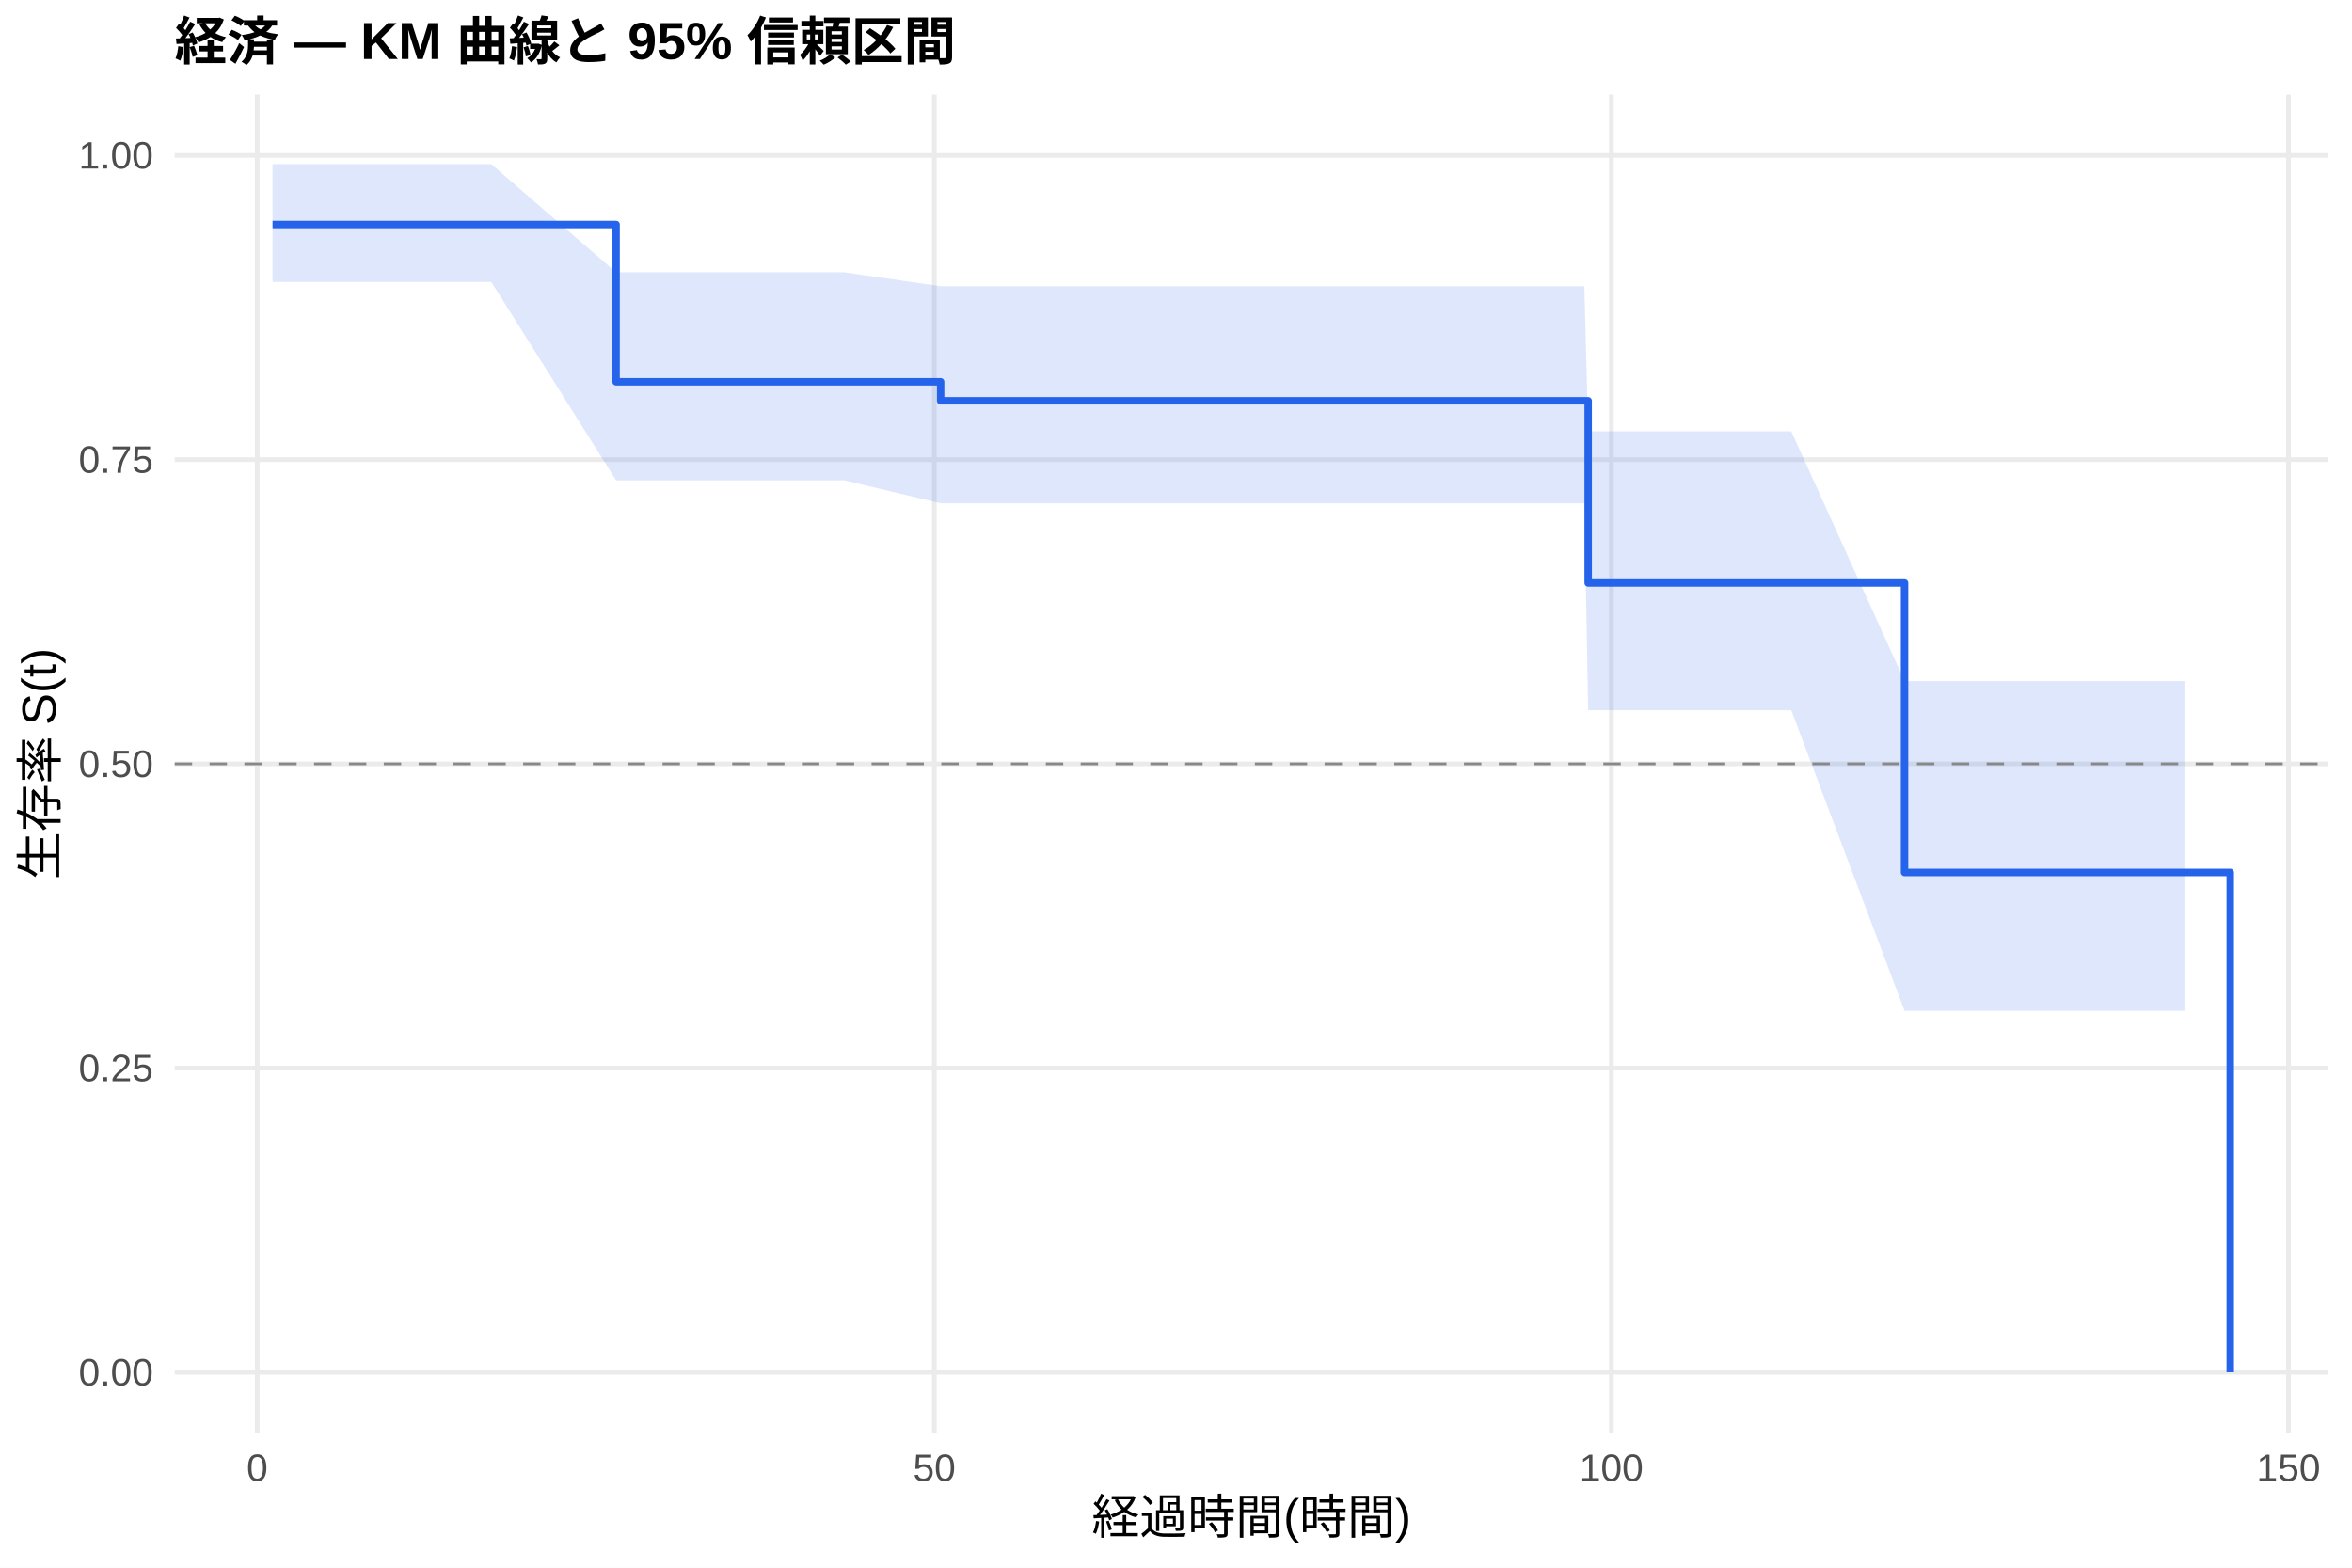
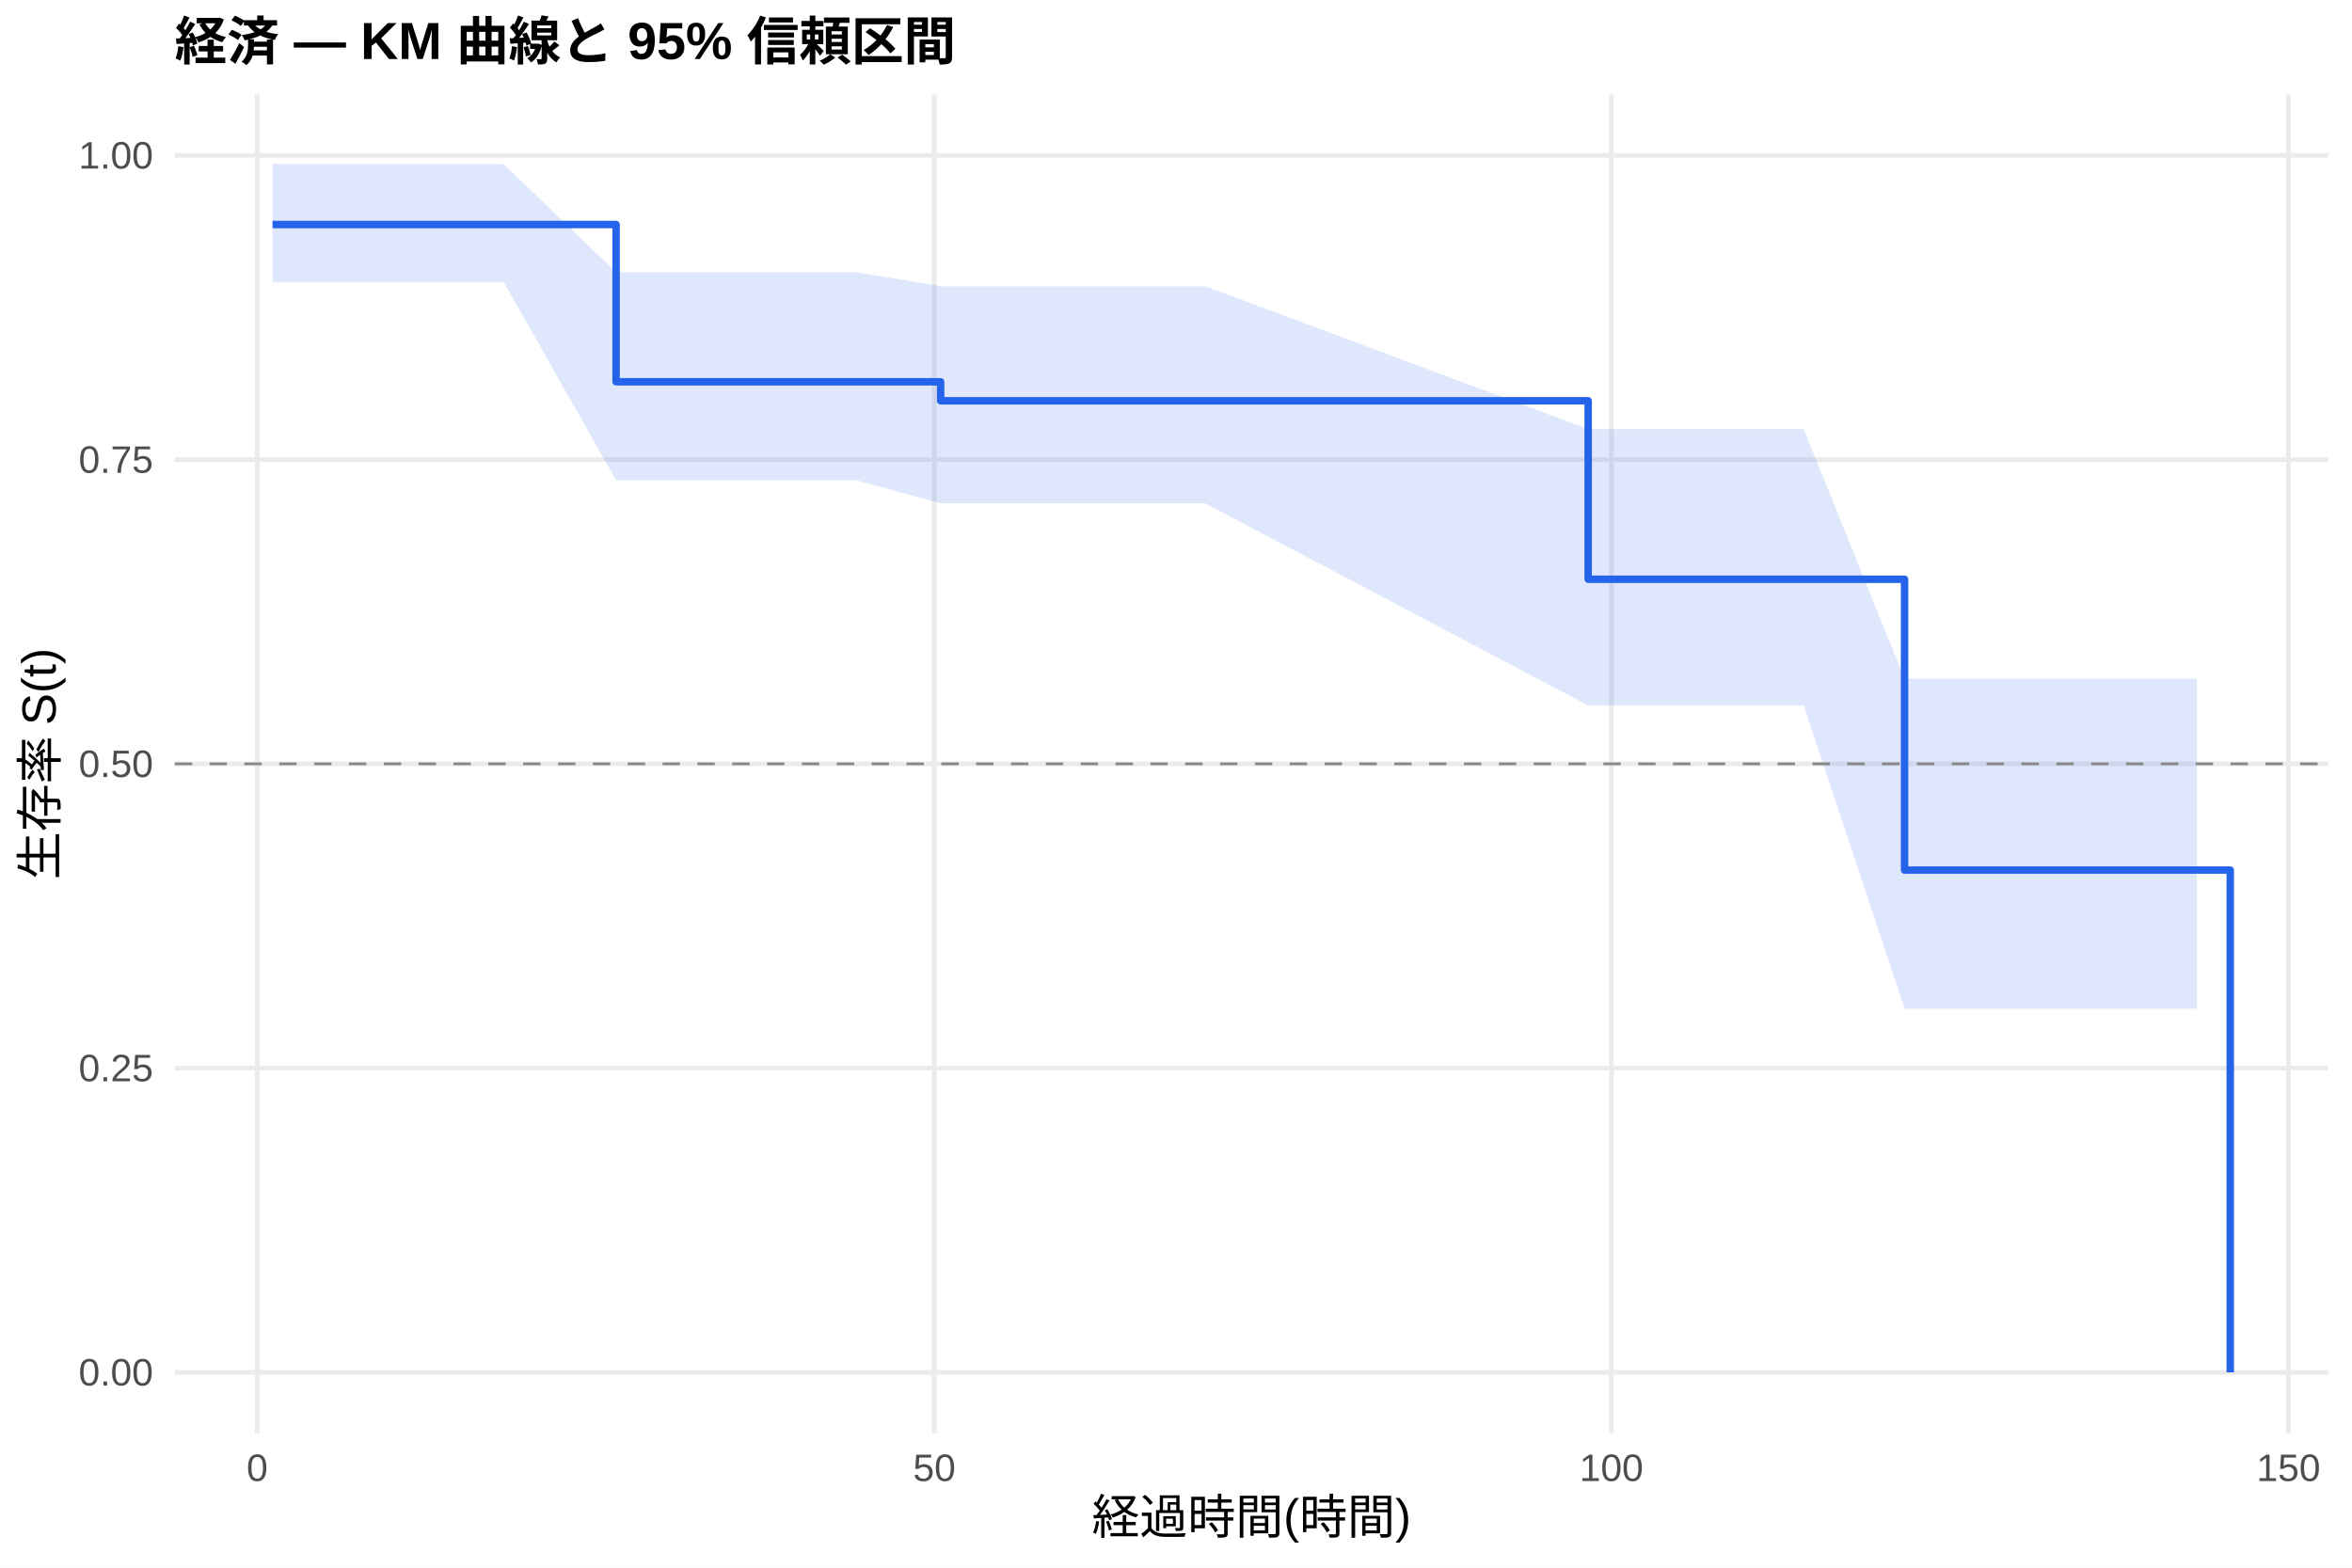
<svg xmlns="http://www.w3.org/2000/svg" width="540.00pt" height="360.00pt" viewBox="0 0 540.00 360.00">
  <g class="svglite">
    <defs>
      <style type="text/css">
    .svglite line, .svglite polyline, .svglite polygon, .svglite path, .svglite rect, .svglite circle {
      fill: none;
      stroke: #000000;
      stroke-linecap: round;
      stroke-linejoin: round;
      stroke-miterlimit: 10.00;
    }
    .svglite text {
      white-space: pre;
    }
    .svglite g.glyphgroup path {
      fill: inherit;
      stroke: none;
    }
  </style>
    </defs>
    <rect width="100%" height="100%" style="stroke: none; fill: #FFFFFF;" />
    <defs>
      <clipPath id="cpMC4wMHw1NDAuMDB8MC4wMHwzNjAuMDA=">
        <rect x="0.00" y="0.00" width="540.00" height="360.00" />
      </clipPath>
    </defs>
    <g clip-path="url(#cpMC4wMHw1NDAuMDB8MC4wMHwzNjAuMDA=)">
      <rect x="0" y="0.00" width="540.00" height="360.00" style="stroke-width: 1.07; stroke: none; fill: #FFFFFF;" />
    </g>
    <defs>
      <clipPath id="cpNDAuMTF8NTM0LjUyfDIxLjcxfDMyOS4xMg==">
        <rect x="40.11" y="21.71" width="494.41" height="307.41" />
      </clipPath>
    </defs>
    <g clip-path="url(#cpNDAuMTF8NTM0LjUyfDIxLjcxfDMyOS4xMg==)">
      <polyline points="40.11,315.14 534.52,315.14 " style="stroke-width: 1.07; stroke: #EBEBEB; stroke-linecap: butt;" />
      <polyline points="40.11,245.28 534.52,245.28 " style="stroke-width: 1.07; stroke: #EBEBEB; stroke-linecap: butt;" />
      <polyline points="40.11,175.41 534.52,175.41 " style="stroke-width: 1.07; stroke: #EBEBEB; stroke-linecap: butt;" />
      <polyline points="40.11,105.55 534.52,105.55 " style="stroke-width: 1.07; stroke: #EBEBEB; stroke-linecap: butt;" />
      <polyline points="40.11,35.68 534.52,35.68 " style="stroke-width: 1.07; stroke: #EBEBEB; stroke-linecap: butt;" />
      <polyline points="59.06,329.12 59.06,21.71 " style="stroke-width: 1.07; stroke: #EBEBEB; stroke-linecap: butt;" />
      <polyline points="214.51,329.12 214.51,21.71 " style="stroke-width: 1.07; stroke: #EBEBEB; stroke-linecap: butt;" />
      <polyline points="369.96,329.12 369.96,21.71 " style="stroke-width: 1.07; stroke: #EBEBEB; stroke-linecap: butt;" />
      <polyline points="525.42,329.12 525.42,21.71 " style="stroke-width: 1.07; stroke: #EBEBEB; stroke-linecap: butt;" />
-       <polygon points="62.58,37.69 64.97,37.69 67.76,37.69 75.17,37.69 78.08,37.69 80.87,37.69 90.88,37.69 93.57,37.69 112.79,37.69 141.45,62.53 146.99,62.53 149.53,62.53 155.18,62.53 165.13,62.53 173.16,62.53 193.84,62.53 215.96,65.73 240.21,65.73 273.84,65.73 363.75,65.73 364.63,99.04 376.54,99.04 379.39,99.04 382.50,99.04 385.15,99.04 392.04,99.04 397.06,99.04 401.16,99.04 411.26,99.04 437.27,156.40 440.90,156.40 451.27,156.40 466.76,156.40 471.99,156.40 476.09,156.40 486.03,156.40 501.53,156.40 501.53,232.12 486.03,232.12 476.09,232.12 471.99,232.12 466.76,232.12 451.27,232.12 440.90,232.12 437.27,232.12 411.26,163.09 401.16,163.09 397.06,163.09 392.04,163.09 385.15,163.09 382.50,163.09 379.39,163.09 376.54,163.09 364.63,163.09 363.75,115.58 273.84,115.58 240.21,115.58 215.96,115.58 193.84,110.30 173.16,110.30 165.13,110.30 155.18,110.30 149.53,110.30 146.99,110.30 141.45,110.30 112.79,64.74 93.57,64.74 90.88,64.74 80.87,64.74 78.08,64.74 75.17,64.74 67.76,64.74 64.97,64.74 62.58,64.74 " style="stroke-width: 0.00; stroke: none; stroke-linecap: butt; fill: #2563EB; fill-opacity: 0.15;" />
-       <polyline points="62.58,37.69 64.97,37.69 67.76,37.69 75.17,37.69 78.08,37.69 80.87,37.69 90.88,37.69 93.57,37.69 112.79,37.69 141.45,62.53 146.99,62.53 149.53,62.53 155.18,62.53 165.13,62.53 173.16,62.53 193.84,62.53 215.96,65.73 240.21,65.73 273.84,65.73 363.75,65.73 364.63,99.04 376.54,99.04 379.39,99.04 382.50,99.04 385.15,99.04 392.04,99.04 397.06,99.04 401.16,99.04 411.26,99.04 437.27,156.40 440.90,156.40 451.27,156.40 466.76,156.40 471.99,156.40 476.09,156.40 486.03,156.40 501.53,156.40 " style="stroke-width: 1.07; stroke: none; stroke-linecap: butt;" />
-       <polyline points="501.53,232.12 486.03,232.12 476.09,232.12 471.99,232.12 466.76,232.12 451.27,232.12 440.90,232.12 437.27,232.12 411.26,163.09 401.16,163.09 397.06,163.09 392.04,163.09 385.15,163.09 382.50,163.09 379.39,163.09 376.54,163.09 364.63,163.09 363.75,115.58 273.84,115.58 240.21,115.58 215.96,115.58 193.84,110.30 173.16,110.30 165.13,110.30 155.18,110.30 149.53,110.30 146.99,110.30 141.45,110.30 112.79,64.74 93.57,64.74 90.88,64.74 80.87,64.74 78.08,64.74 75.17,64.74 67.76,64.74 64.97,64.74 62.58,64.74 " style="stroke-width: 1.07; stroke: none; stroke-linecap: butt;" />
-       <polyline points="62.58,51.56 64.97,51.56 64.97,51.56 67.76,51.56 67.76,51.56 75.17,51.56 75.17,51.56 78.08,51.56 78.08,51.56 80.87,51.56 80.87,51.56 90.88,51.56 90.88,51.56 93.57,51.56 93.57,51.56 112.79,51.56 112.79,51.56 141.45,51.56 141.45,87.67 146.99,87.67 146.99,87.67 149.53,87.67 149.53,87.67 155.18,87.67 155.18,87.67 165.13,87.67 165.13,87.67 173.16,87.67 173.16,87.67 193.84,87.67 193.84,87.67 215.96,87.67 215.96,92.04 240.21,92.04 240.21,92.04 273.84,92.04 273.84,92.04 363.75,92.04 363.75,92.04 364.63,92.04 364.63,133.87 376.54,133.87 376.54,133.87 379.39,133.87 379.39,133.87 382.50,133.87 382.50,133.87 385.15,133.87 385.15,133.87 392.04,133.87 392.04,133.87 397.06,133.87 397.06,133.87 401.16,133.87 401.16,133.87 411.26,133.87 411.26,133.87 437.27,133.87 437.27,200.34 440.90,200.34 440.90,200.34 451.27,200.34 451.27,200.34 466.76,200.34 466.76,200.34 471.99,200.34 471.99,200.34 476.09,200.34 476.09,200.34 486.03,200.34 486.03,200.34 501.53,200.34 501.53,200.34 512.05,200.34 512.05,315.14 " style="stroke-width: 1.71; stroke: #2563EB; stroke-linecap: butt;" />
+       <polygon points="62.58,37.69 67.82,37.69 70.61,37.69 78.02,37.69 80.93,37.69 83.72,37.69 93.73,37.69 96.42,37.69 115.64,37.69 141.45,62.53 149.84,62.53 152.38,62.53 158.03,62.53 167.98,62.53 176.01,62.53 196.69,62.53 215.96,65.73 243.06,65.73 276.69,65.73 364.63,98.53 366.60,98.53 379.39,98.53 382.24,98.53 385.35,98.53 388.00,98.53 394.89,98.53 399.91,98.53 404.01,98.53 414.11,98.53 437.27,155.85 443.75,155.85 454.12,155.85 469.61,155.85 474.84,155.85 478.94,155.85 488.88,155.85 504.38,155.85 504.38,231.62 488.88,231.62 478.94,231.62 474.84,231.62 469.61,231.62 454.12,231.62 443.75,231.62 437.27,231.62 414.11,162.01 404.01,162.01 399.91,162.01 394.89,162.01 388.00,162.01 385.35,162.01 382.24,162.01 379.39,162.01 366.60,162.01 364.63,162.01 276.69,115.58 243.06,115.58 215.96,115.58 196.69,110.30 176.01,110.30 167.98,110.30 158.03,110.30 152.38,110.30 149.84,110.30 141.45,110.30 115.64,64.74 96.42,64.74 93.73,64.74 83.72,64.74 80.93,64.74 78.02,64.74 70.61,64.74 67.82,64.74 62.58,64.74 " style="stroke-width: 0.00; stroke: none; stroke-linecap: butt; fill: #2563EB; fill-opacity: 0.15;" />
+       <polyline points="62.58,37.69 67.82,37.69 70.61,37.69 78.02,37.69 80.93,37.69 83.72,37.69 93.73,37.69 96.42,37.69 115.64,37.69 141.45,62.53 149.84,62.53 152.38,62.53 158.03,62.53 167.98,62.53 176.01,62.53 196.69,62.53 215.96,65.73 243.06,65.73 276.69,65.73 364.63,98.53 366.60,98.53 379.39,98.53 382.24,98.53 385.35,98.53 388.00,98.53 394.89,98.53 399.91,98.53 404.01,98.53 414.11,98.53 437.27,155.85 443.75,155.85 454.12,155.85 469.61,155.85 474.84,155.85 478.94,155.85 488.88,155.85 504.38,155.85 " style="stroke-width: 1.07; stroke: none; stroke-linecap: butt;" />
+       <polyline points="504.38,231.62 488.88,231.62 478.94,231.62 474.84,231.62 469.61,231.62 454.12,231.62 443.75,231.62 437.27,231.62 414.11,162.01 404.01,162.01 399.91,162.01 394.89,162.01 388.00,162.01 385.35,162.01 382.24,162.01 379.39,162.01 366.60,162.01 364.63,162.01 276.69,115.58 243.06,115.58 215.96,115.58 196.69,110.30 176.01,110.30 167.98,110.30 158.03,110.30 152.38,110.30 149.84,110.30 141.45,110.30 115.64,64.74 96.42,64.74 93.73,64.74 83.72,64.74 80.93,64.74 78.02,64.74 70.61,64.74 67.82,64.74 62.58,64.74 " style="stroke-width: 1.07; stroke: none; stroke-linecap: butt;" />
+       <polyline points="62.58,51.56 67.82,51.56 67.82,51.56 70.61,51.56 70.61,51.56 78.02,51.56 78.02,51.56 80.93,51.56 80.93,51.56 83.72,51.56 83.72,51.56 93.73,51.56 93.73,51.56 96.42,51.56 96.42,51.56 115.64,51.56 115.64,51.56 141.45,51.56 141.45,87.67 149.84,87.67 149.84,87.67 152.38,87.67 152.38,87.67 158.03,87.67 158.03,87.67 167.98,87.67 167.98,87.67 176.01,87.67 176.01,87.67 196.69,87.67 196.69,87.67 215.96,87.67 215.96,92.04 243.06,92.04 243.06,92.04 276.69,92.04 276.69,92.04 364.63,92.04 364.63,133.02 366.60,133.02 366.60,133.02 379.39,133.02 379.39,133.02 382.24,133.02 382.24,133.02 385.35,133.02 385.35,133.02 388.00,133.02 388.00,133.02 394.89,133.02 394.89,133.02 399.91,133.02 399.91,133.02 404.01,133.02 404.01,133.02 414.11,133.02 414.11,133.02 437.27,133.02 437.27,199.80 443.75,199.80 443.75,199.80 454.12,199.80 454.12,199.80 469.61,199.80 469.61,199.80 474.84,199.80 474.84,199.80 478.94,199.80 478.94,199.80 488.88,199.80 488.88,199.80 504.38,199.80 504.38,199.80 512.05,199.80 512.05,315.14 " style="stroke-width: 1.71; stroke: #2563EB; stroke-linecap: butt;" />
      <line x1="40.11" y1="175.41" x2="534.52" y2="175.41" style="stroke-width: 0.64; stroke: #888888; stroke-dasharray: 4.00,4.00; stroke-linecap: butt;" />
    </g>
    <g clip-path="url(#cpMC4wMHw1NDAuMDB8MC4wMHwzNjAuMDA=)">
      <text x="35.18" y="318.17" text-anchor="end" style="font-size: 8.80px;fill: #4D4D4D; font-family: &quot;Liberation Sans&quot;;" textLength="17.11px" lengthAdjust="spacingAndGlyphs">0.00</text>
      <text x="35.18" y="248.30" text-anchor="end" style="font-size: 8.80px;fill: #4D4D4D; font-family: &quot;Liberation Sans&quot;;" textLength="17.11px" lengthAdjust="spacingAndGlyphs">0.25</text>
      <text x="35.18" y="178.44" text-anchor="end" style="font-size: 8.80px;fill: #4D4D4D; font-family: &quot;Liberation Sans&quot;;" textLength="17.11px" lengthAdjust="spacingAndGlyphs">0.50</text>
      <text x="35.18" y="108.57" text-anchor="end" style="font-size: 8.80px;fill: #4D4D4D; font-family: &quot;Liberation Sans&quot;;" textLength="17.11px" lengthAdjust="spacingAndGlyphs">0.75</text>
      <text x="35.18" y="38.71" text-anchor="end" style="font-size: 8.80px;fill: #4D4D4D; font-family: &quot;Liberation Sans&quot;;" textLength="17.11px" lengthAdjust="spacingAndGlyphs">1.00</text>
      <text x="59.06" y="340.10" text-anchor="middle" style="font-size: 8.80px;fill: #4D4D4D; font-family: &quot;Liberation Sans&quot;;" textLength="4.89px" lengthAdjust="spacingAndGlyphs">0</text>
      <text x="214.51" y="340.10" text-anchor="middle" style="font-size: 8.80px;fill: #4D4D4D; font-family: &quot;Liberation Sans&quot;;" textLength="9.78px" lengthAdjust="spacingAndGlyphs">50</text>
      <text x="369.96" y="340.10" text-anchor="middle" style="font-size: 8.80px;fill: #4D4D4D; font-family: &quot;Liberation Sans&quot;;" textLength="14.67px" lengthAdjust="spacingAndGlyphs">100</text>
      <text x="525.42" y="340.10" text-anchor="middle" style="font-size: 8.80px;fill: #4D4D4D; font-family: &quot;Liberation Sans&quot;;" textLength="14.67px" lengthAdjust="spacingAndGlyphs">150</text>
      <text x="287.32" y="352.24" text-anchor="middle" style="font-size: 11.00px; font-family: &quot;Liberation Sans&quot;;" textLength="73.31px" lengthAdjust="spacingAndGlyphs">経過時間(時間)</text>
      <text transform="translate(13.05,175.41) rotate(-90)" text-anchor="middle" style="font-size: 11.00px; font-family: &quot;Liberation Sans&quot;;" textLength="53.78px" lengthAdjust="spacingAndGlyphs">生存率 S(t)</text>
      <text x="40.11" y="13.74" style="font-size: 12.00px; font-weight: bold; font-family: &quot;Liberation Sans&quot;;" textLength="179.33px" lengthAdjust="spacingAndGlyphs">経済 — KM 曲線と 95% 信頼区間</text>
    </g>
  </g>
</svg>
